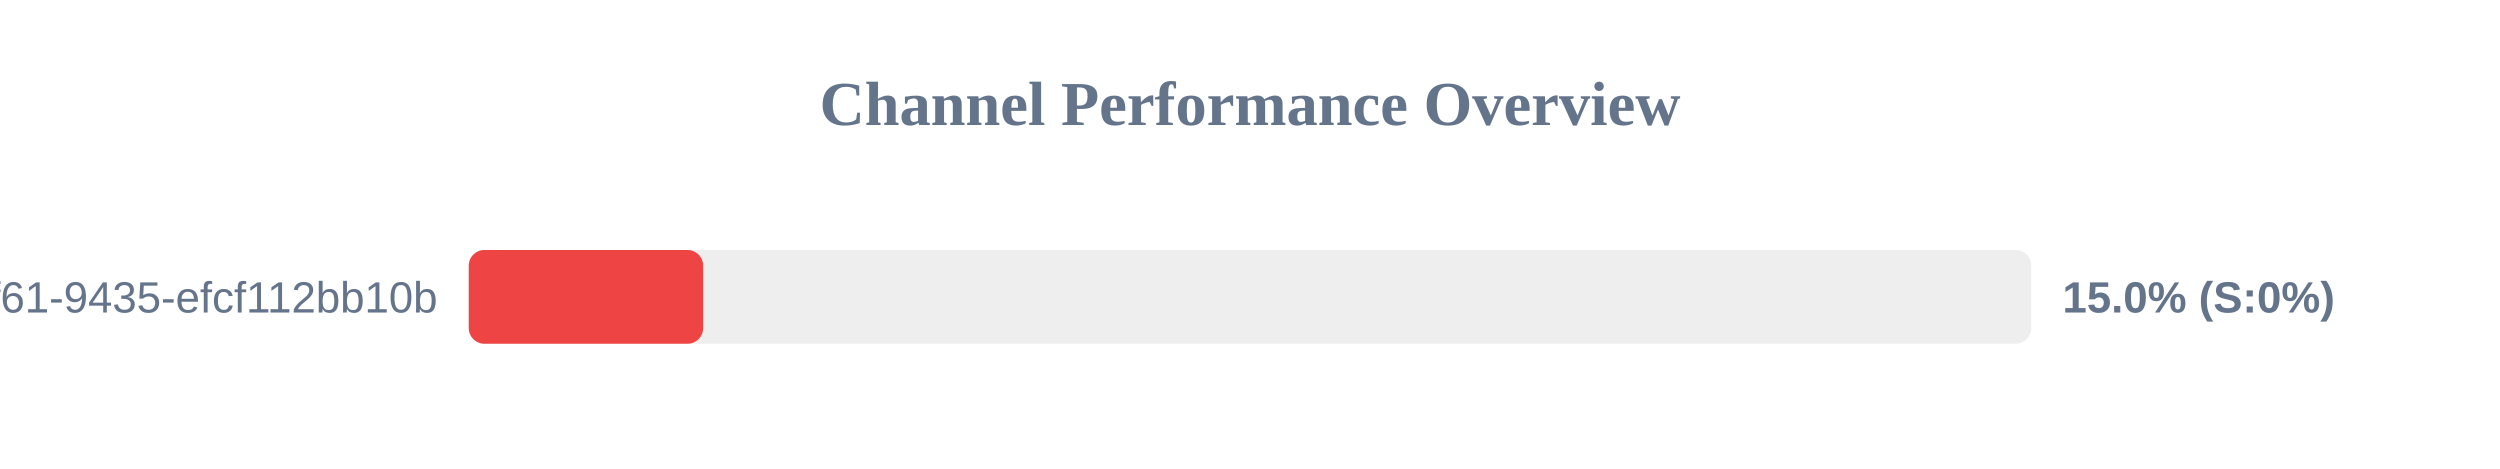
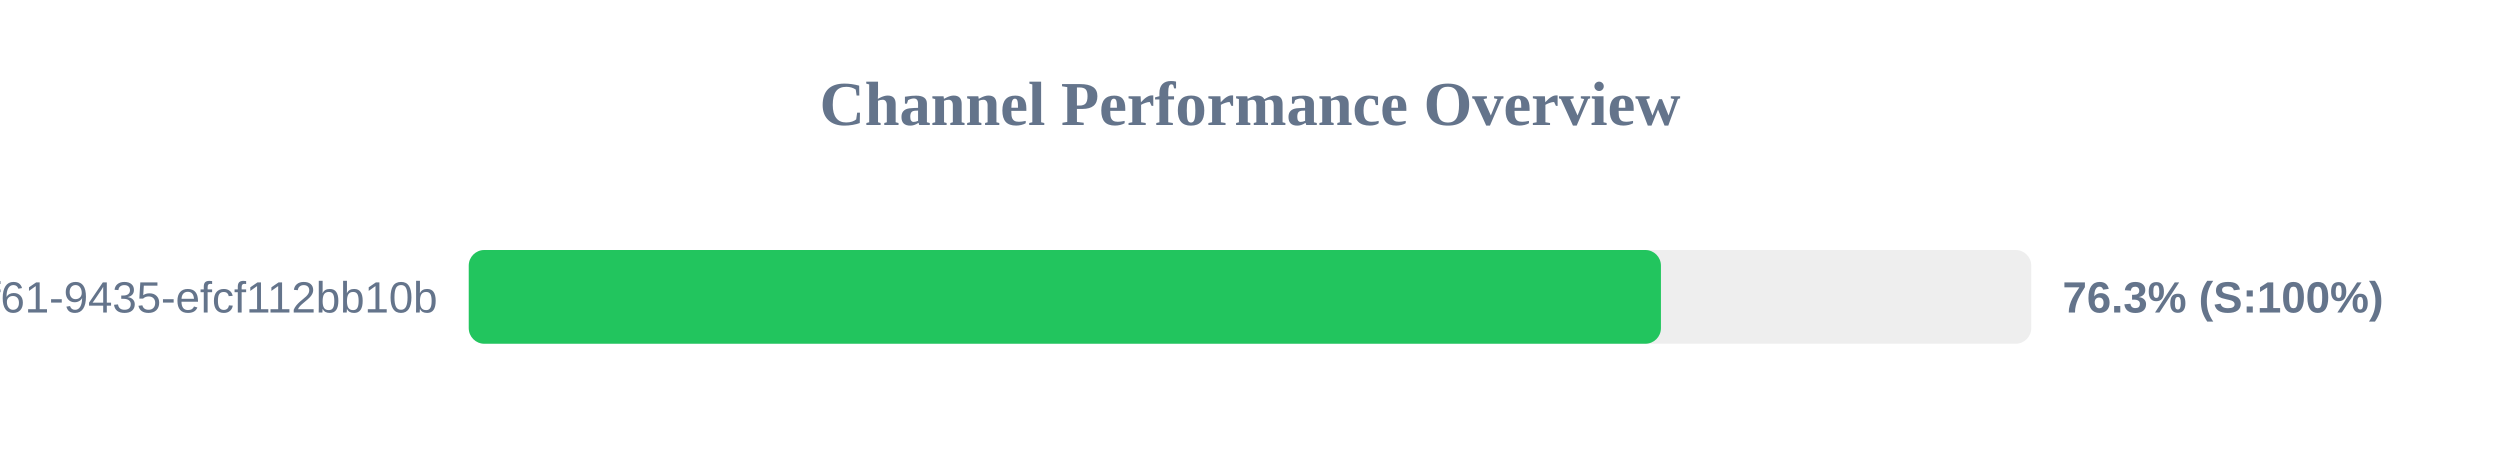
<svg xmlns="http://www.w3.org/2000/svg" width="800" height="150" version="1.1">
  <style>
        .row { font: 14px Arial; fill: #64748b; }
        .score { font: bold 14px Arial; fill: #64748b; }
    </style>
  <text x="400" y="40" text-anchor="middle" font-size="20px" font-weight="bold" fill="#64748b">Channel Performance Overview</text>
  <rect x="150" y="80" width="500" height="30" fill="#eee" rx="5" />
-   <rect x="150" y="80" width="75.0" height="30" fill="#ef4444" rx="5" />
+   <rect x="150" y="80" width="381.5" height="30" fill="#22c55e" rx="5" />
  <text x="140" y="100" text-anchor="end" class="row">?uuid=07c122ad-50b2-4f61-9435-efcf112bb10b</text>
-   <text x="660" y="100" text-anchor="start" class="score">15.0% (S:0%)</text>
+   <text x="660" y="100" text-anchor="start" class="score">76.3% (S:100%)</text>
</svg>
